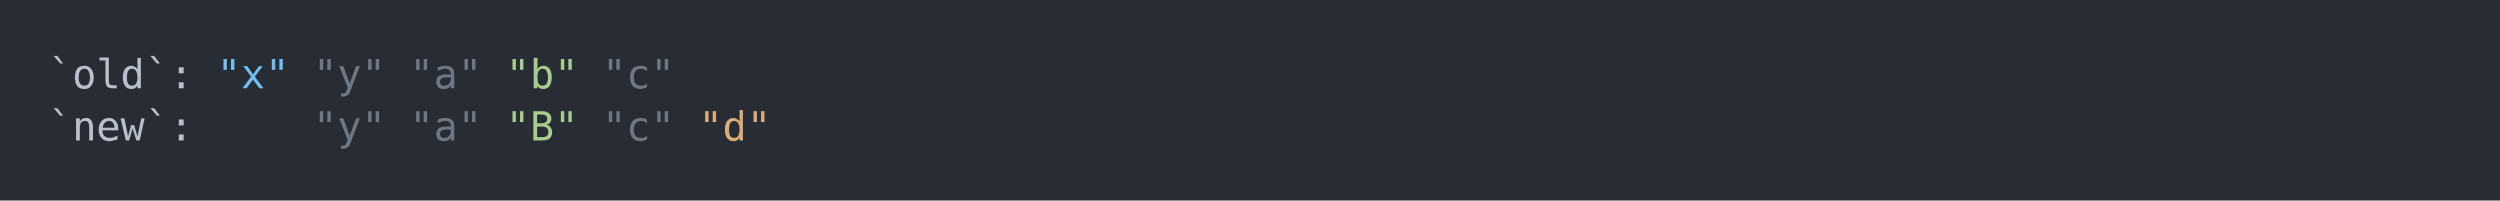
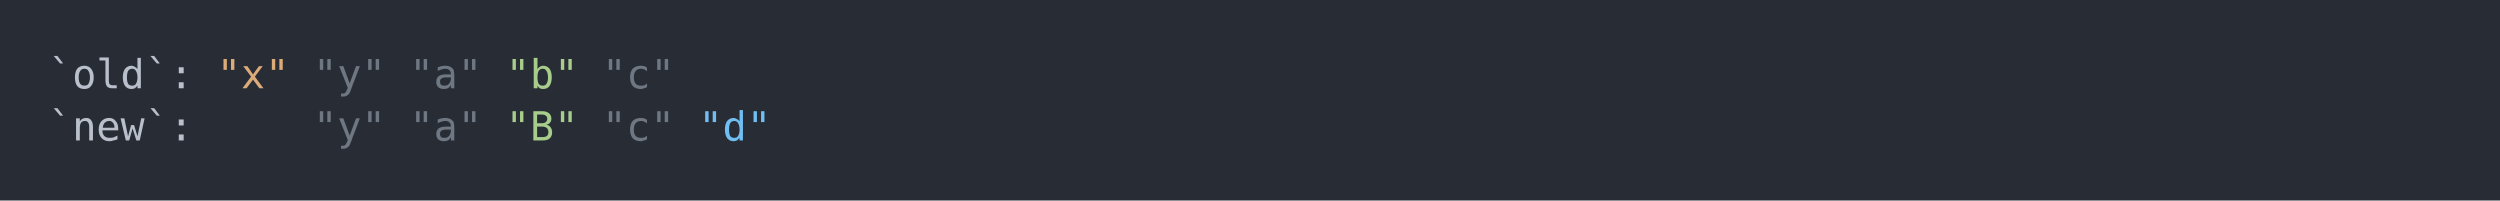
<svg xmlns="http://www.w3.org/2000/svg" xmlns:xlink="http://www.w3.org/1999/xlink" width="1040" height="83.42">
  <rect width="1040" height="83.42" rx="0" ry="0" class="a" />
  <svg height="43.42" viewBox="0 0 100 4.342" width="1000" x="20" y="20">
-     <style>.a{fill:rgb(40,45,53)}.b{font-family:'Fira Code',Monaco,Consolas,Menlo,'Bitstream Vera Sans Mono','Powerline Symbols',monospace}.c{fill:transparent}.d{fill:rgb(185,192,203);white-space:pre}.e{fill:rgb(113,190,242);white-space:pre}.f{fill:rgb(111,119,131);white-space:pre}.g{fill:rgb(168,204,140);white-space:pre}.h{fill:rgb(219,171,121);white-space:pre}</style>
+     <style>.a{fill:rgb(40,45,53)}.b{font-family:'Fira Code',Monaco,Consolas,Menlo,'Bitstream Vera Sans Mono','Powerline Symbols',monospace}.c{fill:transparent}.d{fill:rgb(185,192,203);white-space:pre}.e{fill:rgb(219,171,121);white-space:pre}.f{fill:rgb(111,119,131);white-space:pre}.g{fill:rgb(168,204,140);white-space:pre}.h{fill:rgb(113,190,242);white-space:pre}</style>
    <g font-family="'Fira Code',Monaco,Consolas,Menlo,'Bitstream Vera Sans Mono','Powerline Symbols',monospace" font-size="1.67" class="b">
      <defs>
        <symbol id="a">
          <rect height="3" width="100" x="0" y="0" class="c" />
        </symbol>
      </defs>
      <rect height="4.342" width="100" class="a" />
      <svg x="0" y="0" width="100">
        <svg x="0">
          <use xlink:href="#a" />
          <text x="0" y="1.67" class="d">`old`:</text>
          <text x="7.014" y="1.67" class="e">"x"</text>
          <text x="11.022" y="1.67" class="f">"y"</text>
          <text x="15.03" y="1.67" class="f">"a"</text>
          <text x="19.038" y="1.67" class="g">"b"</text>
          <text x="23.046" y="1.67" class="f">"c"</text>
          <text x="0" y="3.841" class="d">`new`:</text>
          <text x="11.022" y="3.841" class="f">"y"</text>
          <text x="15.03" y="3.841" class="f">"a"</text>
          <text x="19.038" y="3.841" class="g">"B"</text>
          <text x="23.046" y="3.841" class="f">"c"</text>
          <text x="27.054" y="3.841" class="h">"d"</text>
        </svg>
      </svg>
    </g>
  </svg>
</svg>
